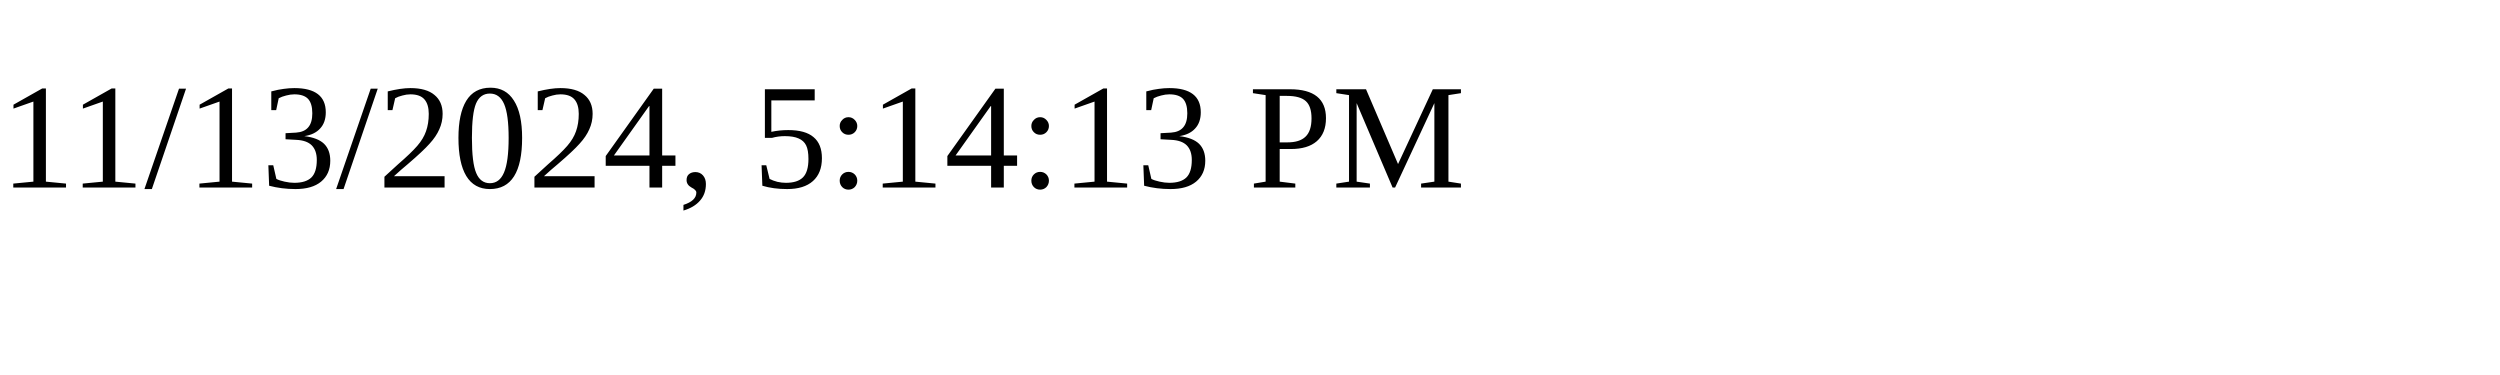
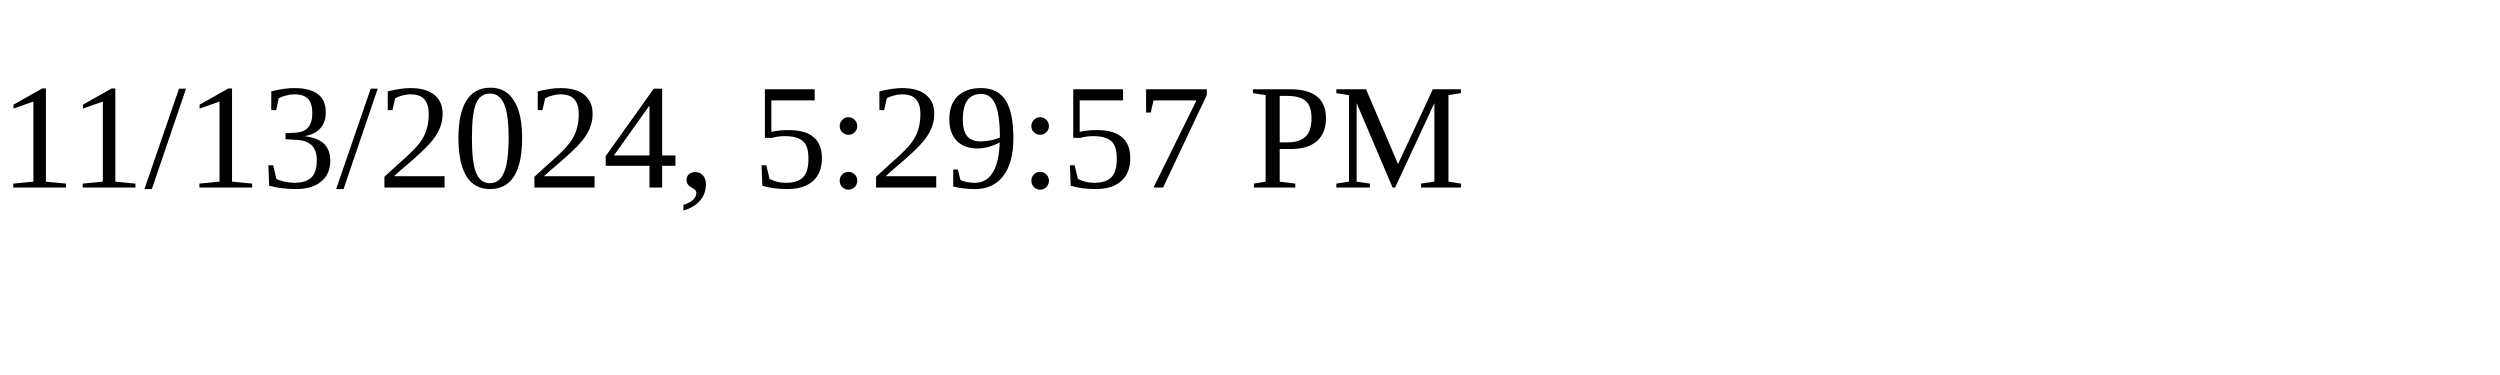
<svg xmlns="http://www.w3.org/2000/svg" height="30" width="200">
-   <text x="0" y="15">11/13/2024, 5:14:13 PM</text>
+   <text x="0" y="15">11/13/2024, 5:29:57 PM</text>
</svg>
